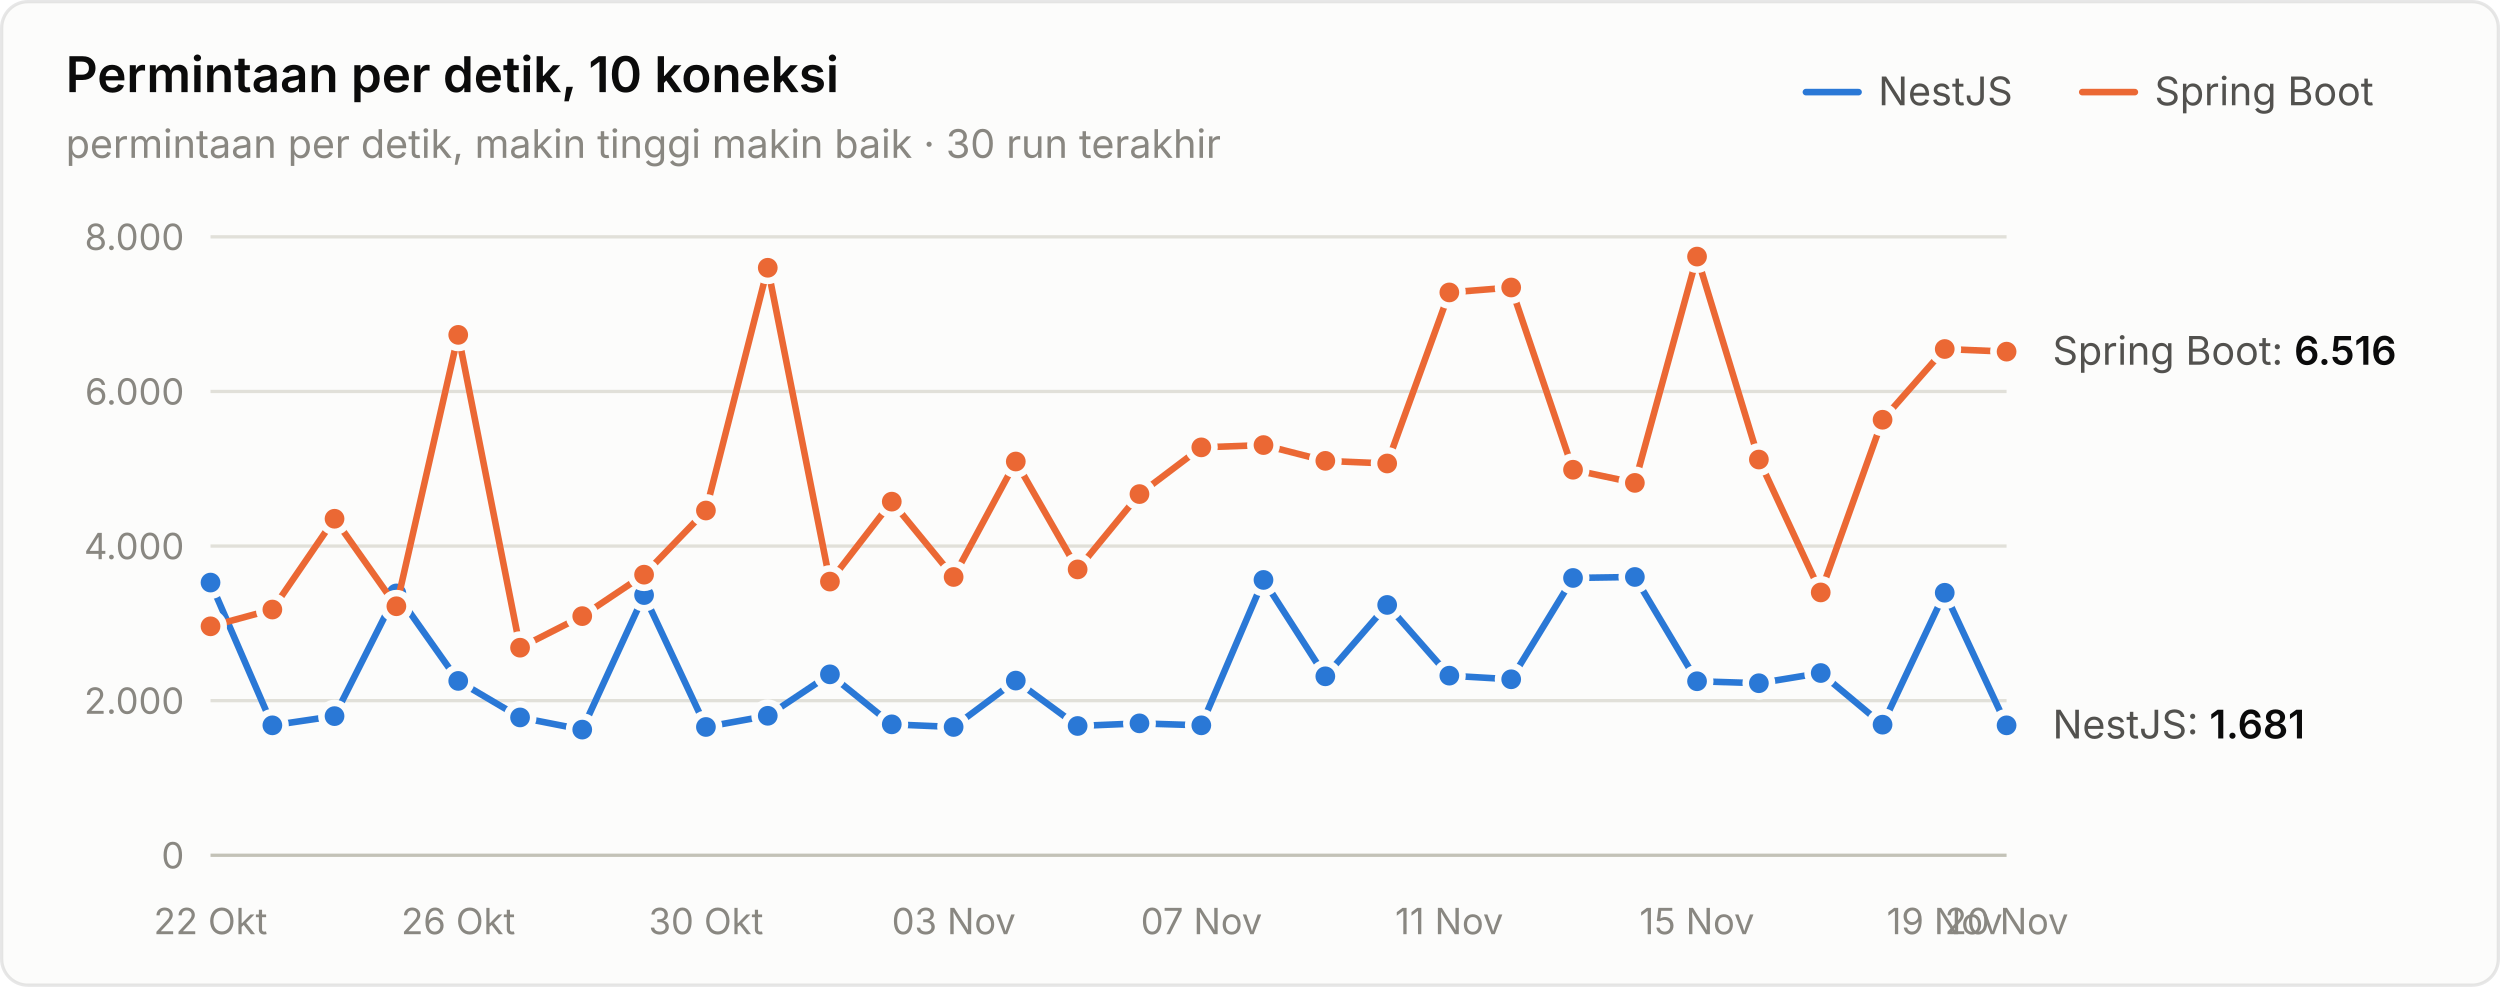
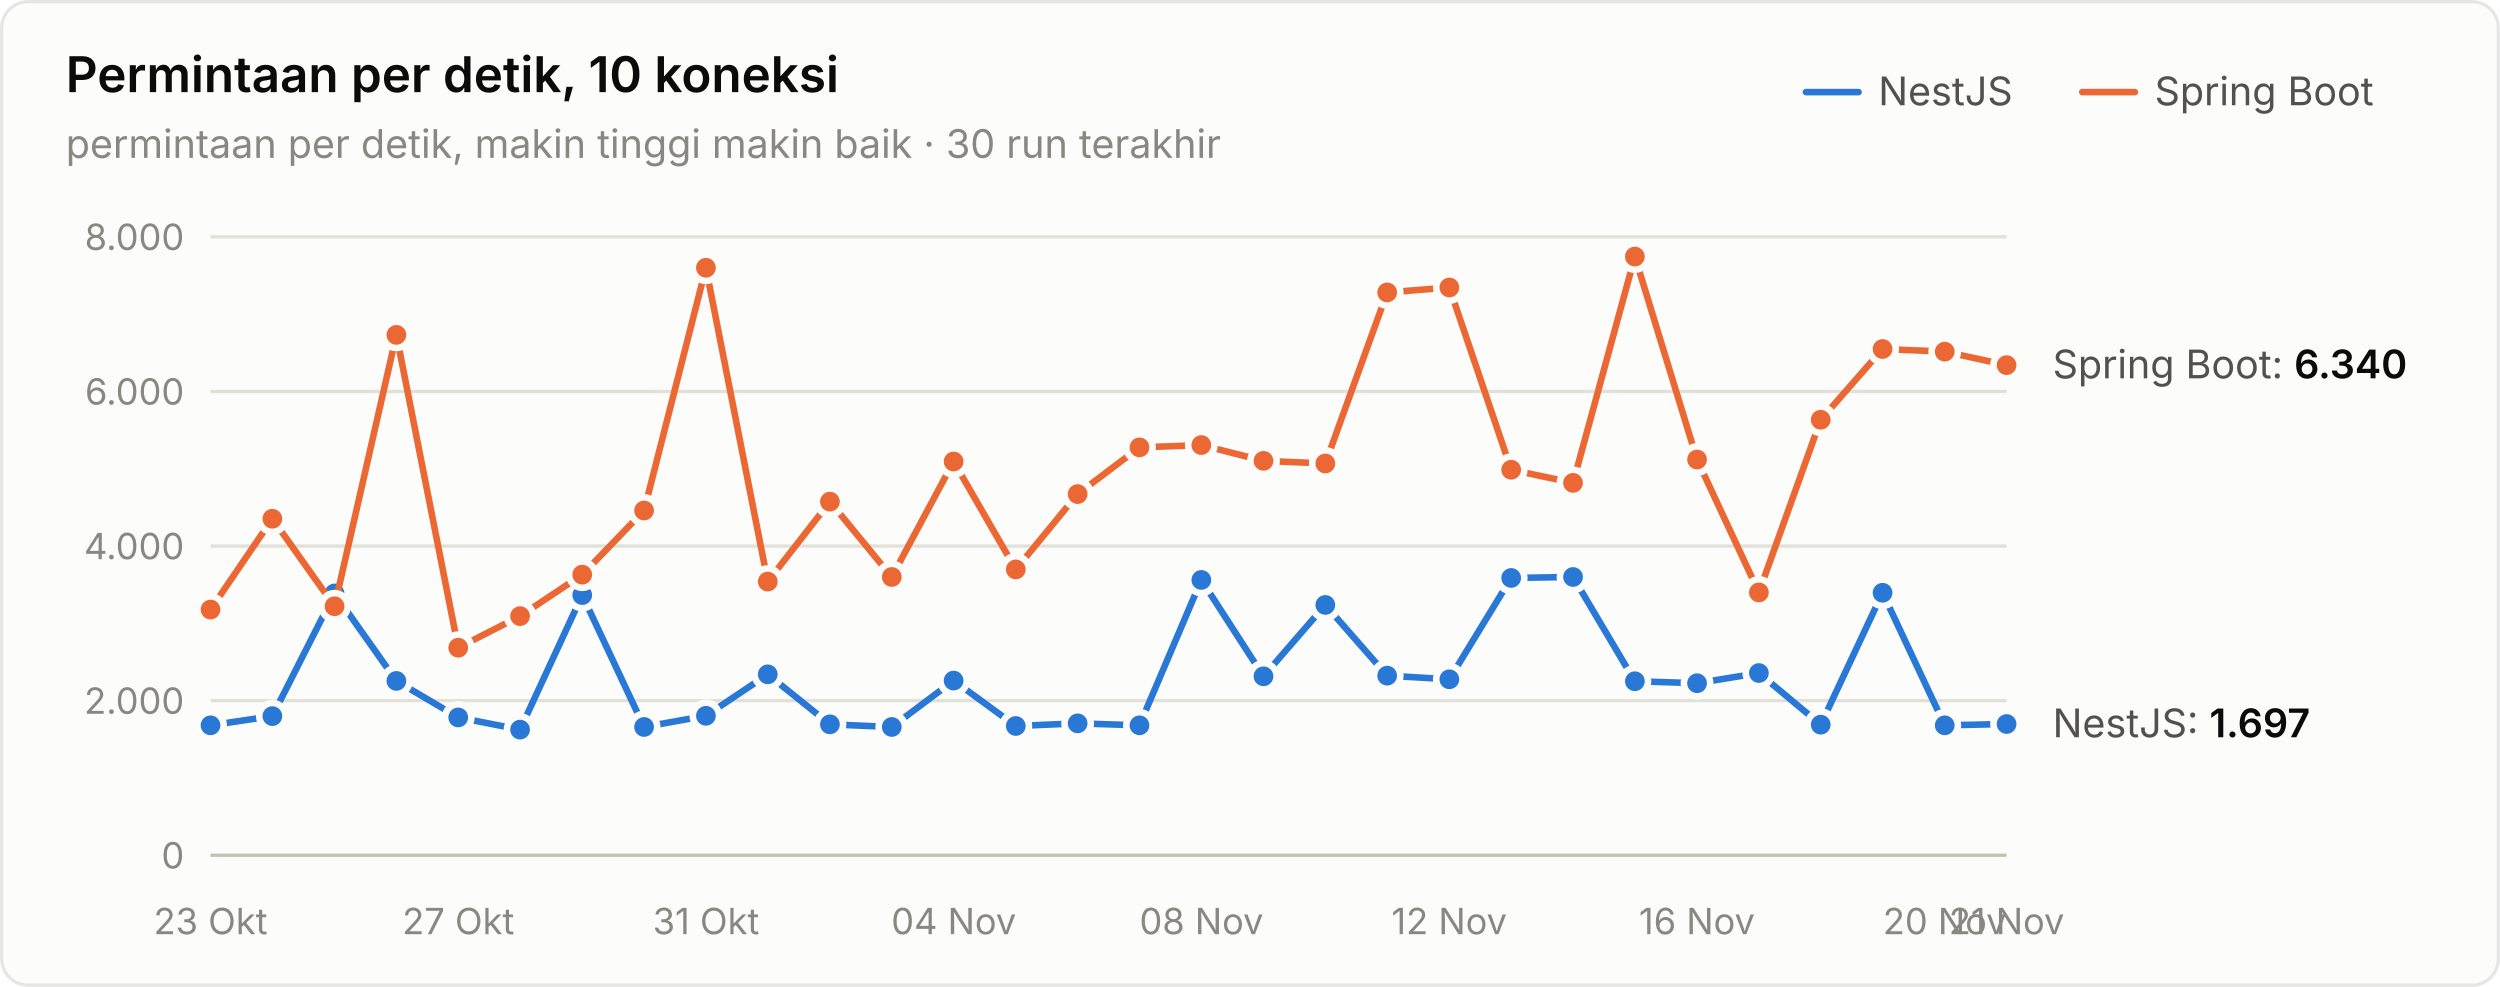
<svg xmlns="http://www.w3.org/2000/svg" width="760" height="300" viewBox="0 0 760 300" role="img" aria-label="Permintaan per detik, 10 koneksi">
  <style>text{font-family:system-ui,-apple-system,"Segoe UI",sans-serif}.angka{font-variant-numeric:tabular-nums}</style>
  <rect x="0.5" y="0.5" width="759" height="299" rx="8" fill="#fcfcfb" stroke="rgba(11,11,11,0.10)" />
  <text x="20" y="28" font-size="15" font-weight="600" fill="#0b0b0b">Permintaan per detik, 10 koneksi</text>
  <text x="20" y="48" font-size="12" fill="#898781">permintaan per detik, makin tinggi makin baik · 30 run terakhir</text>
  <text x="655" y="32" font-size="12" fill="#52514e">Spring Boot</text>
  <line x1="633" y1="28" x2="649" y2="28" stroke="#eb6834" stroke-width="2" stroke-linecap="round" />
  <text x="571" y="32" font-size="12" fill="#52514e">NestJS</text>
  <line x1="549" y1="28" x2="565" y2="28" stroke="#2a78d6" stroke-width="2" stroke-linecap="round" />
  <line x1="64" y1="260" x2="610" y2="260" stroke="#c3c2b7" stroke-width="1" />
  <text class="angka" x="56" y="264" font-size="11" text-anchor="end" fill="#898781">0</text>
  <line x1="64" y1="213" x2="610" y2="213" stroke="#e1e0d9" stroke-width="1" />
  <text class="angka" x="56" y="217" font-size="11" text-anchor="end" fill="#898781">2.000</text>
  <line x1="64" y1="166" x2="610" y2="166" stroke="#e1e0d9" stroke-width="1" />
  <text class="angka" x="56" y="170" font-size="11" text-anchor="end" fill="#898781">4.000</text>
  <line x1="64" y1="119" x2="610" y2="119" stroke="#e1e0d9" stroke-width="1" />
  <text class="angka" x="56" y="123" font-size="11" text-anchor="end" fill="#898781">6.000</text>
  <line x1="64" y1="72" x2="610" y2="72" stroke="#e1e0d9" stroke-width="1" />
  <text class="angka" x="56" y="76" font-size="11" text-anchor="end" fill="#898781">8.000</text>
-   <text x="64" y="284" font-size="11" text-anchor="middle" fill="#898781">22 Okt</text>
-   <text x="139.31" y="284" font-size="11" text-anchor="middle" fill="#898781">26 Okt</text>
-   <text x="214.621" y="284" font-size="11" text-anchor="middle" fill="#898781">30 Okt</text>
-   <text x="289.931" y="284" font-size="11" text-anchor="middle" fill="#898781">03 Nov</text>
-   <text x="365.241" y="284" font-size="11" text-anchor="middle" fill="#898781">07 Nov</text>
-   <text x="440.552" y="284" font-size="11" text-anchor="middle" fill="#898781">11 Nov</text>
-   <text x="515.862" y="284" font-size="11" text-anchor="middle" fill="#898781">15 Nov</text>
-   <text x="591.172" y="284" font-size="11" text-anchor="middle" fill="#898781">19 Nov</text>
-   <text x="610" y="284" font-size="11" text-anchor="middle" fill="#898781">20 Nov</text>
-   <path d="M64.0,177.1 L82.8,220.5 L101.7,217.7 L120.5,180.4 L139.3,207.0 L158.1,218.1 L177.0,221.8 L195.8,180.9 L214.6,221.0 L233.4,217.6 L252.3,205.0 L271.1,220.2 L289.9,221.0 L308.8,206.9 L327.6,220.7 L346.4,219.9 L365.2,220.5 L384.1,176.3 L402.9,205.6 L421.7,183.9 L440.6,205.4 L459.4,206.5 L478.2,175.7 L497.0,175.4 L515.9,207.1 L534.7,207.7 L553.5,204.6 L572.3,220.3 L591.2,180.2 L610.0,220.5" fill="none" stroke="#2a78d6" stroke-width="2" stroke-linejoin="round" stroke-linecap="round" />
-   <circle cx="64.0" cy="177.1" r="4" fill="#2a78d6" stroke="#fcfcfb" stroke-width="2" />
-   <circle cx="82.8" cy="220.5" r="4" fill="#2a78d6" stroke="#fcfcfb" stroke-width="2" />
-   <circle cx="101.7" cy="217.7" r="4" fill="#2a78d6" stroke="#fcfcfb" stroke-width="2" />
-   <circle cx="120.5" cy="180.4" r="4" fill="#2a78d6" stroke="#fcfcfb" stroke-width="2" />
-   <circle cx="139.3" cy="207.0" r="4" fill="#2a78d6" stroke="#fcfcfb" stroke-width="2" />
-   <circle cx="158.1" cy="218.1" r="4" fill="#2a78d6" stroke="#fcfcfb" stroke-width="2" />
-   <circle cx="177.0" cy="221.8" r="4" fill="#2a78d6" stroke="#fcfcfb" stroke-width="2" />
-   <circle cx="195.8" cy="180.9" r="4" fill="#2a78d6" stroke="#fcfcfb" stroke-width="2" />
-   <circle cx="214.6" cy="221.0" r="4" fill="#2a78d6" stroke="#fcfcfb" stroke-width="2" />
-   <circle cx="233.4" cy="217.6" r="4" fill="#2a78d6" stroke="#fcfcfb" stroke-width="2" />
-   <circle cx="252.3" cy="205.0" r="4" fill="#2a78d6" stroke="#fcfcfb" stroke-width="2" />
-   <circle cx="271.1" cy="220.2" r="4" fill="#2a78d6" stroke="#fcfcfb" stroke-width="2" />
-   <circle cx="289.9" cy="221.0" r="4" fill="#2a78d6" stroke="#fcfcfb" stroke-width="2" />
-   <circle cx="308.8" cy="206.9" r="4" fill="#2a78d6" stroke="#fcfcfb" stroke-width="2" />
-   <circle cx="327.6" cy="220.7" r="4" fill="#2a78d6" stroke="#fcfcfb" stroke-width="2" />
-   <circle cx="346.4" cy="219.9" r="4" fill="#2a78d6" stroke="#fcfcfb" stroke-width="2" />
-   <circle cx="365.2" cy="220.5" r="4" fill="#2a78d6" stroke="#fcfcfb" stroke-width="2" />
-   <circle cx="384.1" cy="176.3" r="4" fill="#2a78d6" stroke="#fcfcfb" stroke-width="2" />
-   <circle cx="402.9" cy="205.6" r="4" fill="#2a78d6" stroke="#fcfcfb" stroke-width="2" />
-   <circle cx="421.7" cy="183.9" r="4" fill="#2a78d6" stroke="#fcfcfb" stroke-width="2" />
-   <circle cx="440.6" cy="205.4" r="4" fill="#2a78d6" stroke="#fcfcfb" stroke-width="2" />
-   <circle cx="459.4" cy="206.5" r="4" fill="#2a78d6" stroke="#fcfcfb" stroke-width="2" />
-   <circle cx="478.2" cy="175.7" r="4" fill="#2a78d6" stroke="#fcfcfb" stroke-width="2" />
-   <circle cx="497.0" cy="175.4" r="4" fill="#2a78d6" stroke="#fcfcfb" stroke-width="2" />
-   <circle cx="515.9" cy="207.1" r="4" fill="#2a78d6" stroke="#fcfcfb" stroke-width="2" />
-   <circle cx="534.7" cy="207.7" r="4" fill="#2a78d6" stroke="#fcfcfb" stroke-width="2" />
-   <circle cx="553.5" cy="204.6" r="4" fill="#2a78d6" stroke="#fcfcfb" stroke-width="2" />
-   <circle cx="572.3" cy="220.3" r="4" fill="#2a78d6" stroke="#fcfcfb" stroke-width="2" />
-   <circle cx="591.2" cy="180.2" r="4" fill="#2a78d6" stroke="#fcfcfb" stroke-width="2" />
-   <circle cx="610.0" cy="220.5" r="4" fill="#2a78d6" stroke="#fcfcfb" stroke-width="2" />
-   <path d="M64.0,190.4 L82.8,185.3 L101.7,157.7 L120.5,184.3 L139.3,101.8 L158.1,196.9 L177.0,187.3 L195.8,174.7 L214.6,155.2 L233.4,81.4 L252.3,176.8 L271.1,152.5 L289.9,175.4 L308.8,140.3 L327.6,173.1 L346.4,150.2 L365.2,136.0 L384.1,135.3 L402.9,140.1 L421.7,140.9 L440.6,88.9 L459.4,87.4 L478.2,142.8 L497.0,146.8 L515.9,78.0 L534.7,139.7 L553.5,180.1 L572.3,127.6 L591.2,106.1 L610.0,106.9" fill="none" stroke="#eb6834" stroke-width="2" stroke-linejoin="round" stroke-linecap="round" />
-   <circle cx="64.0" cy="190.4" r="4" fill="#eb6834" stroke="#fcfcfb" stroke-width="2" />
-   <circle cx="82.8" cy="185.3" r="4" fill="#eb6834" stroke="#fcfcfb" stroke-width="2" />
-   <circle cx="101.7" cy="157.7" r="4" fill="#eb6834" stroke="#fcfcfb" stroke-width="2" />
-   <circle cx="120.5" cy="184.3" r="4" fill="#eb6834" stroke="#fcfcfb" stroke-width="2" />
-   <circle cx="139.3" cy="101.8" r="4" fill="#eb6834" stroke="#fcfcfb" stroke-width="2" />
-   <circle cx="158.1" cy="196.9" r="4" fill="#eb6834" stroke="#fcfcfb" stroke-width="2" />
-   <circle cx="177.0" cy="187.3" r="4" fill="#eb6834" stroke="#fcfcfb" stroke-width="2" />
-   <circle cx="195.8" cy="174.7" r="4" fill="#eb6834" stroke="#fcfcfb" stroke-width="2" />
-   <circle cx="214.6" cy="155.2" r="4" fill="#eb6834" stroke="#fcfcfb" stroke-width="2" />
-   <circle cx="233.4" cy="81.4" r="4" fill="#eb6834" stroke="#fcfcfb" stroke-width="2" />
-   <circle cx="252.3" cy="176.8" r="4" fill="#eb6834" stroke="#fcfcfb" stroke-width="2" />
-   <circle cx="271.1" cy="152.5" r="4" fill="#eb6834" stroke="#fcfcfb" stroke-width="2" />
-   <circle cx="289.9" cy="175.4" r="4" fill="#eb6834" stroke="#fcfcfb" stroke-width="2" />
-   <circle cx="308.8" cy="140.3" r="4" fill="#eb6834" stroke="#fcfcfb" stroke-width="2" />
-   <circle cx="327.6" cy="173.1" r="4" fill="#eb6834" stroke="#fcfcfb" stroke-width="2" />
-   <circle cx="346.4" cy="150.2" r="4" fill="#eb6834" stroke="#fcfcfb" stroke-width="2" />
-   <circle cx="365.2" cy="136.0" r="4" fill="#eb6834" stroke="#fcfcfb" stroke-width="2" />
-   <circle cx="384.1" cy="135.3" r="4" fill="#eb6834" stroke="#fcfcfb" stroke-width="2" />
-   <circle cx="402.9" cy="140.1" r="4" fill="#eb6834" stroke="#fcfcfb" stroke-width="2" />
-   <circle cx="421.7" cy="140.9" r="4" fill="#eb6834" stroke="#fcfcfb" stroke-width="2" />
-   <circle cx="440.6" cy="88.9" r="4" fill="#eb6834" stroke="#fcfcfb" stroke-width="2" />
-   <circle cx="459.4" cy="87.4" r="4" fill="#eb6834" stroke="#fcfcfb" stroke-width="2" />
-   <circle cx="478.2" cy="142.8" r="4" fill="#eb6834" stroke="#fcfcfb" stroke-width="2" />
-   <circle cx="497.0" cy="146.8" r="4" fill="#eb6834" stroke="#fcfcfb" stroke-width="2" />
-   <circle cx="515.9" cy="78.0" r="4" fill="#eb6834" stroke="#fcfcfb" stroke-width="2" />
-   <circle cx="534.7" cy="139.7" r="4" fill="#eb6834" stroke="#fcfcfb" stroke-width="2" />
-   <circle cx="553.5" cy="180.1" r="4" fill="#eb6834" stroke="#fcfcfb" stroke-width="2" />
-   <circle cx="572.3" cy="127.6" r="4" fill="#eb6834" stroke="#fcfcfb" stroke-width="2" />
-   <circle cx="591.2" cy="106.1" r="4" fill="#eb6834" stroke="#fcfcfb" stroke-width="2" />
-   <circle cx="610.0" cy="106.9" r="4" fill="#eb6834" stroke="#fcfcfb" stroke-width="2" />
-   <text class="angka" x="624" y="110.874" font-size="12" fill="#52514e">Spring Boot: <tspan fill="#0b0b0b" font-weight="600">6.516</tspan>
+   <text x="64" y="284" font-size="11" text-anchor="middle" fill="#898781">23 Okt</text>
+   <text x="139.31" y="284" font-size="11" text-anchor="middle" fill="#898781">27 Okt</text>
+   <text x="214.621" y="284" font-size="11" text-anchor="middle" fill="#898781">31 Okt</text>
+   <text x="289.931" y="284" font-size="11" text-anchor="middle" fill="#898781">04 Nov</text>
+   <text x="365.241" y="284" font-size="11" text-anchor="middle" fill="#898781">08 Nov</text>
+   <text x="440.552" y="284" font-size="11" text-anchor="middle" fill="#898781">12 Nov</text>
+   <text x="515.862" y="284" font-size="11" text-anchor="middle" fill="#898781">16 Nov</text>
+   <text x="591.172" y="284" font-size="11" text-anchor="middle" fill="#898781">20 Nov</text>
+   <text x="610" y="284" font-size="11" text-anchor="middle" fill="#898781">21 Nov</text>
+   <path d="M64.0,220.5 L82.8,217.7 L101.7,180.4 L120.5,207.0 L139.3,218.1 L158.1,221.8 L177.0,180.9 L195.8,221.0 L214.6,217.6 L233.4,205.0 L252.3,220.2 L271.1,221.0 L289.9,206.9 L308.8,220.7 L327.6,219.9 L346.4,220.5 L365.2,176.3 L384.1,205.6 L402.9,183.9 L421.7,205.4 L440.6,206.5 L459.4,175.7 L478.2,175.4 L497.0,207.1 L515.9,207.7 L534.7,204.6 L553.5,220.3 L572.3,180.2 L591.2,220.5 L610.0,220.1" fill="none" stroke="#2a78d6" stroke-width="2" stroke-linejoin="round" stroke-linecap="round" />
+   <circle cx="64.0" cy="220.5" r="4" fill="#2a78d6" stroke="#fcfcfb" stroke-width="2" />
+   <circle cx="82.8" cy="217.7" r="4" fill="#2a78d6" stroke="#fcfcfb" stroke-width="2" />
+   <circle cx="101.7" cy="180.4" r="4" fill="#2a78d6" stroke="#fcfcfb" stroke-width="2" />
+   <circle cx="120.5" cy="207.0" r="4" fill="#2a78d6" stroke="#fcfcfb" stroke-width="2" />
+   <circle cx="139.3" cy="218.1" r="4" fill="#2a78d6" stroke="#fcfcfb" stroke-width="2" />
+   <circle cx="158.1" cy="221.8" r="4" fill="#2a78d6" stroke="#fcfcfb" stroke-width="2" />
+   <circle cx="177.0" cy="180.9" r="4" fill="#2a78d6" stroke="#fcfcfb" stroke-width="2" />
+   <circle cx="195.8" cy="221.0" r="4" fill="#2a78d6" stroke="#fcfcfb" stroke-width="2" />
+   <circle cx="214.6" cy="217.6" r="4" fill="#2a78d6" stroke="#fcfcfb" stroke-width="2" />
+   <circle cx="233.4" cy="205.0" r="4" fill="#2a78d6" stroke="#fcfcfb" stroke-width="2" />
+   <circle cx="252.3" cy="220.2" r="4" fill="#2a78d6" stroke="#fcfcfb" stroke-width="2" />
+   <circle cx="271.1" cy="221.0" r="4" fill="#2a78d6" stroke="#fcfcfb" stroke-width="2" />
+   <circle cx="289.9" cy="206.9" r="4" fill="#2a78d6" stroke="#fcfcfb" stroke-width="2" />
+   <circle cx="308.8" cy="220.7" r="4" fill="#2a78d6" stroke="#fcfcfb" stroke-width="2" />
+   <circle cx="327.6" cy="219.9" r="4" fill="#2a78d6" stroke="#fcfcfb" stroke-width="2" />
+   <circle cx="346.4" cy="220.5" r="4" fill="#2a78d6" stroke="#fcfcfb" stroke-width="2" />
+   <circle cx="365.2" cy="176.3" r="4" fill="#2a78d6" stroke="#fcfcfb" stroke-width="2" />
+   <circle cx="384.1" cy="205.6" r="4" fill="#2a78d6" stroke="#fcfcfb" stroke-width="2" />
+   <circle cx="402.9" cy="183.9" r="4" fill="#2a78d6" stroke="#fcfcfb" stroke-width="2" />
+   <circle cx="421.7" cy="205.4" r="4" fill="#2a78d6" stroke="#fcfcfb" stroke-width="2" />
+   <circle cx="440.6" cy="206.5" r="4" fill="#2a78d6" stroke="#fcfcfb" stroke-width="2" />
+   <circle cx="459.4" cy="175.7" r="4" fill="#2a78d6" stroke="#fcfcfb" stroke-width="2" />
+   <circle cx="478.2" cy="175.4" r="4" fill="#2a78d6" stroke="#fcfcfb" stroke-width="2" />
+   <circle cx="497.0" cy="207.1" r="4" fill="#2a78d6" stroke="#fcfcfb" stroke-width="2" />
+   <circle cx="515.9" cy="207.7" r="4" fill="#2a78d6" stroke="#fcfcfb" stroke-width="2" />
+   <circle cx="534.7" cy="204.6" r="4" fill="#2a78d6" stroke="#fcfcfb" stroke-width="2" />
+   <circle cx="553.5" cy="220.3" r="4" fill="#2a78d6" stroke="#fcfcfb" stroke-width="2" />
+   <circle cx="572.3" cy="180.2" r="4" fill="#2a78d6" stroke="#fcfcfb" stroke-width="2" />
+   <circle cx="591.2" cy="220.5" r="4" fill="#2a78d6" stroke="#fcfcfb" stroke-width="2" />
+   <circle cx="610.0" cy="220.1" r="4" fill="#2a78d6" stroke="#fcfcfb" stroke-width="2" />
+   <path d="M64.0,185.3 L82.8,157.7 L101.7,184.3 L120.5,101.8 L139.3,196.9 L158.1,187.3 L177.0,174.7 L195.8,155.2 L214.6,81.4 L233.4,176.8 L252.3,152.5 L271.1,175.4 L289.9,140.3 L308.8,173.1 L327.6,150.2 L346.4,136.0 L365.2,135.3 L384.1,140.1 L402.9,140.9 L421.7,88.9 L440.6,87.4 L459.4,142.8 L478.2,146.8 L497.0,78.0 L515.9,139.7 L534.7,180.1 L553.5,127.6 L572.3,106.1 L591.2,106.9 L610.0,111.0" fill="none" stroke="#eb6834" stroke-width="2" stroke-linejoin="round" stroke-linecap="round" />
+   <circle cx="64.0" cy="185.3" r="4" fill="#eb6834" stroke="#fcfcfb" stroke-width="2" />
+   <circle cx="82.8" cy="157.7" r="4" fill="#eb6834" stroke="#fcfcfb" stroke-width="2" />
+   <circle cx="101.7" cy="184.3" r="4" fill="#eb6834" stroke="#fcfcfb" stroke-width="2" />
+   <circle cx="120.5" cy="101.8" r="4" fill="#eb6834" stroke="#fcfcfb" stroke-width="2" />
+   <circle cx="139.3" cy="196.9" r="4" fill="#eb6834" stroke="#fcfcfb" stroke-width="2" />
+   <circle cx="158.1" cy="187.3" r="4" fill="#eb6834" stroke="#fcfcfb" stroke-width="2" />
+   <circle cx="177.0" cy="174.7" r="4" fill="#eb6834" stroke="#fcfcfb" stroke-width="2" />
+   <circle cx="195.8" cy="155.2" r="4" fill="#eb6834" stroke="#fcfcfb" stroke-width="2" />
+   <circle cx="214.6" cy="81.4" r="4" fill="#eb6834" stroke="#fcfcfb" stroke-width="2" />
+   <circle cx="233.4" cy="176.8" r="4" fill="#eb6834" stroke="#fcfcfb" stroke-width="2" />
+   <circle cx="252.3" cy="152.5" r="4" fill="#eb6834" stroke="#fcfcfb" stroke-width="2" />
+   <circle cx="271.1" cy="175.4" r="4" fill="#eb6834" stroke="#fcfcfb" stroke-width="2" />
+   <circle cx="289.9" cy="140.3" r="4" fill="#eb6834" stroke="#fcfcfb" stroke-width="2" />
+   <circle cx="308.8" cy="173.1" r="4" fill="#eb6834" stroke="#fcfcfb" stroke-width="2" />
+   <circle cx="327.6" cy="150.2" r="4" fill="#eb6834" stroke="#fcfcfb" stroke-width="2" />
+   <circle cx="346.4" cy="136.0" r="4" fill="#eb6834" stroke="#fcfcfb" stroke-width="2" />
+   <circle cx="365.2" cy="135.3" r="4" fill="#eb6834" stroke="#fcfcfb" stroke-width="2" />
+   <circle cx="384.1" cy="140.1" r="4" fill="#eb6834" stroke="#fcfcfb" stroke-width="2" />
+   <circle cx="402.9" cy="140.9" r="4" fill="#eb6834" stroke="#fcfcfb" stroke-width="2" />
+   <circle cx="421.7" cy="88.9" r="4" fill="#eb6834" stroke="#fcfcfb" stroke-width="2" />
+   <circle cx="440.6" cy="87.4" r="4" fill="#eb6834" stroke="#fcfcfb" stroke-width="2" />
+   <circle cx="459.4" cy="142.8" r="4" fill="#eb6834" stroke="#fcfcfb" stroke-width="2" />
+   <circle cx="478.2" cy="146.8" r="4" fill="#eb6834" stroke="#fcfcfb" stroke-width="2" />
+   <circle cx="497.0" cy="78.0" r="4" fill="#eb6834" stroke="#fcfcfb" stroke-width="2" />
+   <circle cx="515.9" cy="139.7" r="4" fill="#eb6834" stroke="#fcfcfb" stroke-width="2" />
+   <circle cx="534.7" cy="180.1" r="4" fill="#eb6834" stroke="#fcfcfb" stroke-width="2" />
+   <circle cx="553.5" cy="127.6" r="4" fill="#eb6834" stroke="#fcfcfb" stroke-width="2" />
+   <circle cx="572.3" cy="106.1" r="4" fill="#eb6834" stroke="#fcfcfb" stroke-width="2" />
+   <circle cx="591.2" cy="106.9" r="4" fill="#eb6834" stroke="#fcfcfb" stroke-width="2" />
+   <circle cx="610.0" cy="111.0" r="4" fill="#eb6834" stroke="#fcfcfb" stroke-width="2" />
+   <text class="angka" x="624" y="115.01" font-size="12" fill="#52514e">Spring Boot: <tspan fill="#0b0b0b" font-weight="600">6.340</tspan>
  </text>
-   <text class="angka" x="624" y="224.496" font-size="12" fill="#52514e">NestJS: <tspan fill="#0b0b0b" font-weight="600">1.681</tspan>
+   <text class="angka" x="624" y="224.12" font-size="12" fill="#52514e">NestJS: <tspan fill="#0b0b0b" font-weight="600">1.697</tspan>
  </text>
</svg>
